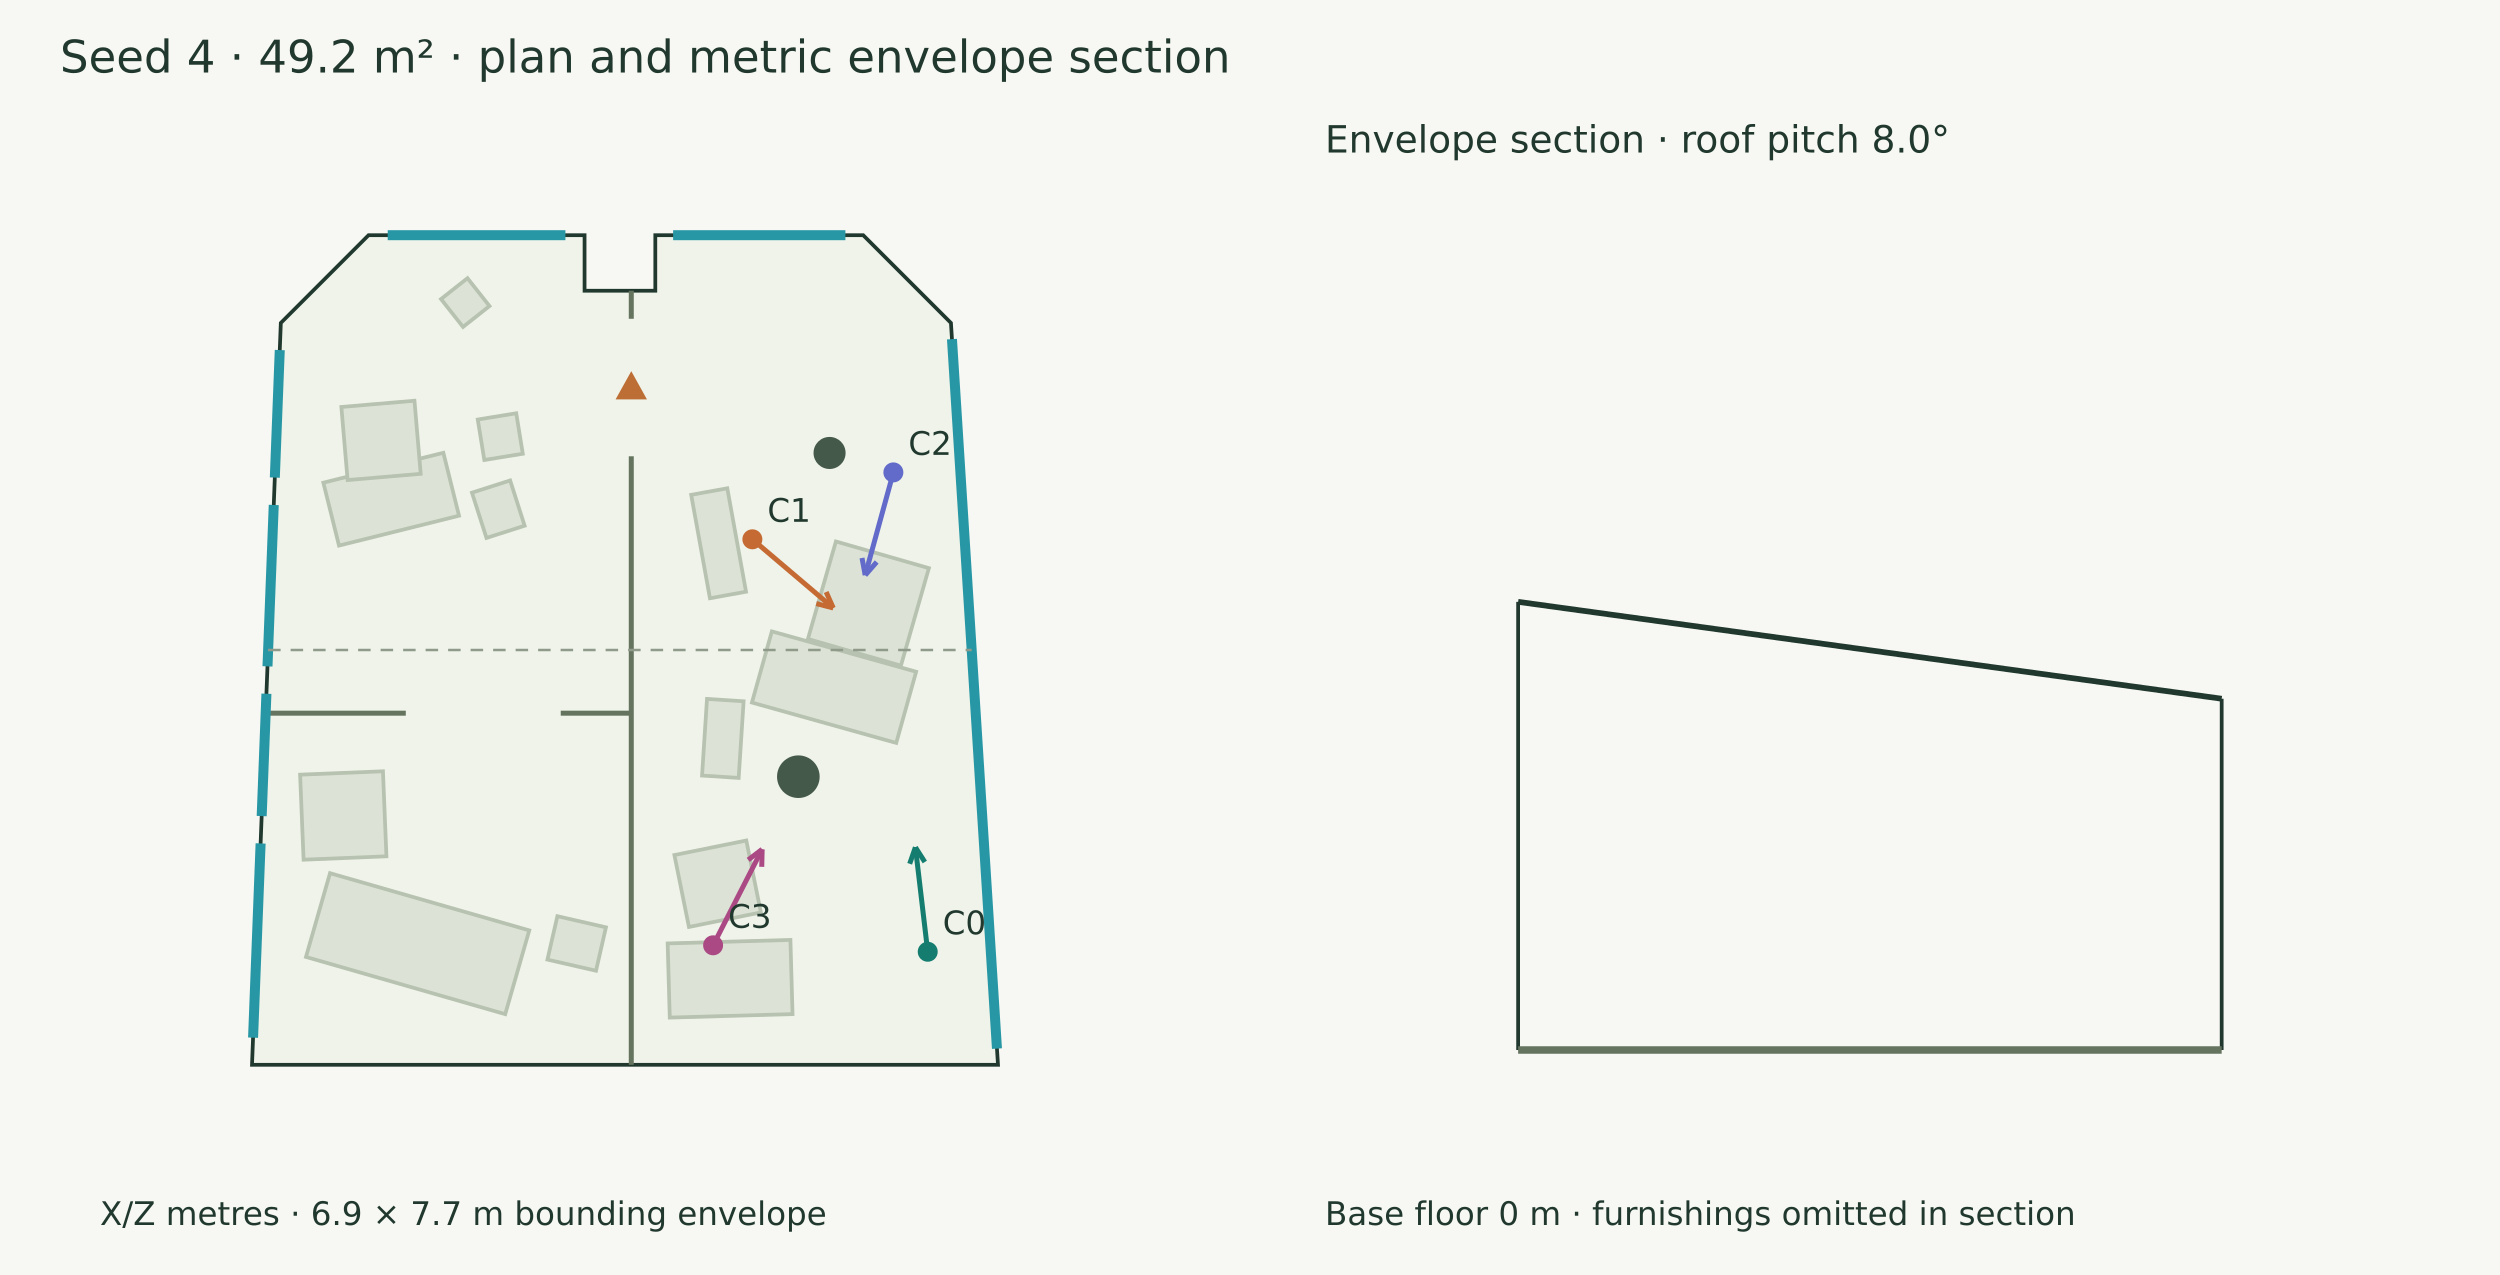
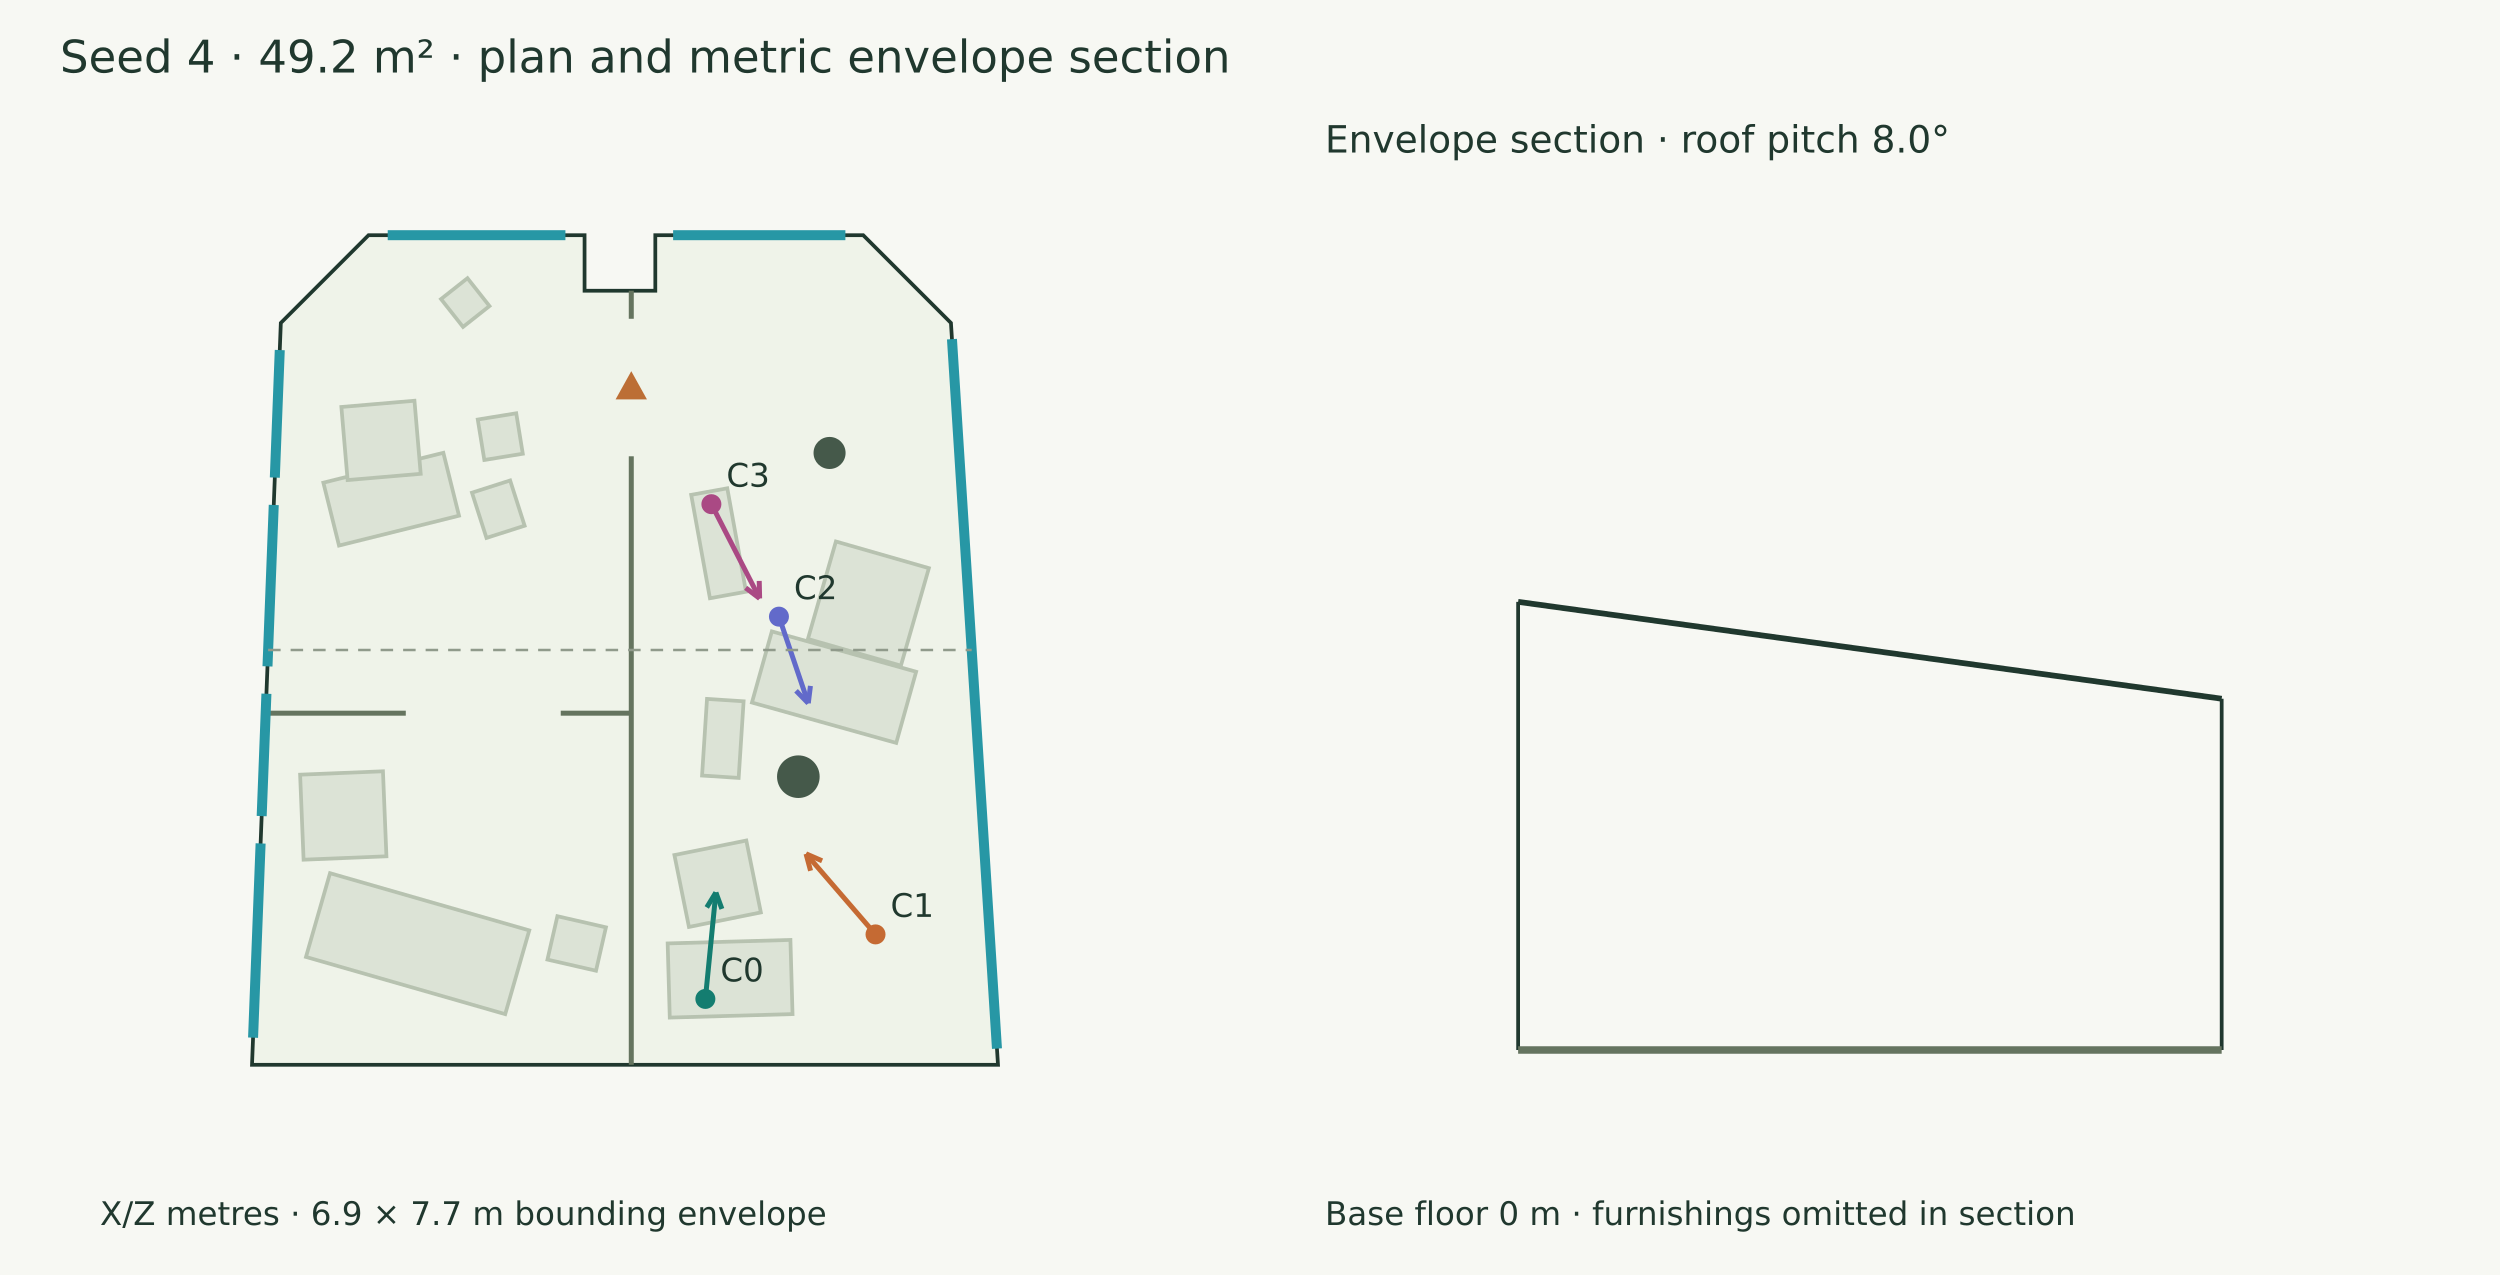
<svg xmlns="http://www.w3.org/2000/svg" width="1000" height="510" viewBox="0 0 1000 510">
  <rect width="100%" height="100%" fill="#f7f8f3" />
  <g font-family="DejaVu Sans" fill="#20382e">
    <text x="24.000" y="29.000" font-size="18">Seed 4 · 49.2 m² · plan and metric envelope section</text>
    <polygon points="147.425,94.075 233.825,94.075 233.825,116.294 262.122,116.294 262.122,94.075 345.278,94.075 380.373,129.170 399.196,425.925 100.804,425.925 112.330,129.170" fill="#eff3e9" stroke="#20382e" stroke-width="1.5" />
    <polygon points="183.601,206.276 135.606,218.226 129.343,193.070 177.338,181.121" fill="#dce3d6" stroke="#b7c2b0" stroke-width="1.5" />
    <polygon points="168.280,189.527 139.044,192.024 136.548,162.788 165.783,160.292" fill="#dce3d6" stroke="#b7c2b0" stroke-width="1.5" />
    <polygon points="358.490,297.172 300.776,281.023 308.741,252.559 366.455,268.707" fill="#dce3d6" stroke="#b7c2b0" stroke-width="1.5" />
    <polygon points="360.361,266.264 323.169,255.591 334.361,216.590 371.553,227.263" fill="#dce3d6" stroke="#b7c2b0" stroke-width="1.5" />
    <polygon points="317.013,405.633 267.910,407.034 267.063,377.369 316.166,375.968" fill="#dce3d6" stroke="#b7c2b0" stroke-width="1.5" />
    <polygon points="304.339,364.958 275.580,370.778 269.760,342.019 298.519,336.199" fill="#dce3d6" stroke="#b7c2b0" stroke-width="1.5" />
    <polygon points="297.444,280.515 295.464,311.164 280.824,310.218 282.803,279.569" fill="#dce3d6" stroke="#b7c2b0" stroke-width="1.5" />
    <polygon points="290.913,195.313 298.411,236.685 283.975,239.301 276.477,197.929" fill="#dce3d6" stroke="#b7c2b0" stroke-width="1.5" />
    <polygon points="202.083,405.661 122.389,382.775 132.009,349.277 211.703,372.163" fill="#dce3d6" stroke="#b7c2b0" stroke-width="1.5" />
    <polygon points="238.402,388.289 218.977,383.840 222.952,366.487 242.376,370.937" fill="#dce3d6" stroke="#b7c2b0" stroke-width="1.5" />
    <polygon points="209.851,210.283 194.587,215.172 188.789,197.067 204.053,192.178" fill="#dce3d6" stroke="#b7c2b0" stroke-width="1.5" />
    <polygon points="153.181,308.517 154.570,342.524 121.435,343.877 120.046,309.870" fill="#dce3d6" stroke="#b7c2b0" stroke-width="1.5" />
    <polygon points="191.107,167.808 206.492,165.313 209.116,181.495 193.731,183.990" fill="#dce3d6" stroke="#b7c2b0" stroke-width="1.5" />
    <polygon points="186.986,111.274 195.786,122.423 185.208,130.773 176.408,119.623" fill="#dce3d6" stroke="#b7c2b0" stroke-width="1.5" />
    <circle cx="331.825" cy="181.185" r="6.411" fill="#45594a" />
    <circle cx="319.337" cy="310.677" r="8.522" fill="#45594a" />
    <path d="M252.511,116.294 L252.511,127.513" stroke="#65745f" stroke-width="2" fill="none" />
    <path d="M252.511,182.514 L252.511,425.925" stroke="#65745f" stroke-width="2" fill="none" />
    <polygon points="252.511,150.013 247.511,159.013 257.511,159.013" fill="#bc6e35" stroke="#bc6e35" stroke-width="1.5" />
    <path d="M106.267,285.273 L162.318,285.273" stroke="#65745f" stroke-width="2" fill="none" />
    <path d="M224.298,285.273 L252.511,285.273" stroke="#65745f" stroke-width="2" fill="none" />
    <path d="M155.084,94.075 L226.165,94.075" stroke="#2797a5" stroke-width="4" fill="none" />
    <path d="M269.247,94.075 L338.154,94.075" stroke="#2797a5" stroke-width="4" fill="none" />
    <path d="M380.785,135.656 L398.785,419.439" stroke="#2797a5" stroke-width="4" fill="none" />
    <path d="M101.225,415.071 L104.243,337.377" stroke="#2797a5" stroke-width="4" fill="none" />
    <path d="M104.668,326.433 L106.569,277.493" stroke="#2797a5" stroke-width="4" fill="none" />
    <path d="M106.994,266.549 L109.502,201.979" stroke="#2797a5" stroke-width="4" fill="none" />
    <path d="M109.927,191.035 L111.908,140.024" stroke="#2797a5" stroke-width="4" fill="none" />
-     <path d="M371.091,380.702 L366.162,338.903" stroke="#147d70" stroke-width="2" fill="none" />
-     <path d="M366.162,338.903 L369.924,344.807" stroke="#147d70" stroke-width="2" fill="none" />
-     <path d="M366.162,338.903 L363.876,345.520" stroke="#147d70" stroke-width="2" fill="none" />
-     <circle cx="371.091" cy="380.702" r="4" fill="#147d70" />
-     <text x="377.091" y="373.702" font-size="13">C0</text>
-     <path d="M300.950,215.724 L333.296,243.191" stroke="#c56a33" stroke-width="2" fill="none" />
-     <path d="M333.296,243.191 L326.520,241.432" stroke="#c56a33" stroke-width="2" fill="none" />
-     <path d="M333.296,243.191 L330.462,236.790" stroke="#c56a33" stroke-width="2" fill="none" />
-     <circle cx="300.95" cy="215.724" r="4" fill="#c56a33" />
-     <text x="306.950" y="208.724" font-size="13">C1</text>
-     <path d="M357.348,188.958 L346.073,230.071" stroke="#626aca" stroke-width="2" fill="none" />
-     <path d="M346.073,230.071 L344.804,223.187" stroke="#626aca" stroke-width="2" fill="none" />
-     <path d="M346.073,230.071 L350.677,224.797" stroke="#626aca" stroke-width="2" fill="none" />
-     <circle cx="357.348" cy="188.958" r="4" fill="#626aca" />
-     <text x="363.348" y="181.958" font-size="13">C2</text>
-     <path d="M285.242,378.123 L304.853,339.730" stroke="#aa4984" stroke-width="2" fill="none" />
-     <path d="M304.853,339.730 L304.698,346.728" stroke="#aa4984" stroke-width="2" fill="none" />
-     <path d="M304.853,339.730 L299.275,343.958" stroke="#aa4984" stroke-width="2" fill="none" />
-     <circle cx="285.242" cy="378.123" r="4" fill="#aa4984" />
-     <text x="291.242" y="371.123" font-size="13">C3</text>
+     <path d="M282.149,399.573 L286.347,356.995" stroke="#147d70" stroke-width="2" fill="none" />
+     <path d="M286.347,356.995 L288.759,363.567" stroke="#147d70" stroke-width="2" fill="none" />
+     <path d="M286.347,356.995 L282.699,362.969" stroke="#147d70" stroke-width="2" fill="none" />
+     <circle cx="282.149" cy="399.573" r="4" fill="#147d70" />
+     <text x="288.149" y="392.573" font-size="13">C0</text>
+     <path d="M350.209,373.760 L322.416,341.539" stroke="#c56a33" stroke-width="2" fill="none" />
+     <path d="M322.416,341.539 L328.839,344.323" stroke="#c56a33" stroke-width="2" fill="none" />
+     <path d="M322.416,341.539 L324.228,348.301" stroke="#c56a33" stroke-width="2" fill="none" />
+     <circle cx="350.209" cy="373.76" r="4" fill="#c56a33" />
+     <text x="356.209" y="366.760" font-size="13">C1</text>
+     <path d="M311.579,246.658 L323.309,281.305" stroke="#626aca" stroke-width="2" fill="none" />
+     <path d="M323.309,281.305 L318.404,276.311" stroke="#626aca" stroke-width="2" fill="none" />
+     <path d="M323.309,281.305 L324.172,274.359" stroke="#626aca" stroke-width="2" fill="none" />
+     <circle cx="311.579" cy="246.658" r="4" fill="#626aca" />
+     <text x="317.579" y="239.658" font-size="13">C2</text>
+     <path d="M284.554,201.672 L303.850,239.368" stroke="#aa4984" stroke-width="2" fill="none" />
+     <path d="M303.850,239.368 L298.268,235.144" stroke="#aa4984" stroke-width="2" fill="none" />
+     <path d="M303.850,239.368 L303.689,232.369" stroke="#aa4984" stroke-width="2" fill="none" />
+     <circle cx="284.554" cy="201.672" r="4" fill="#aa4984" />
+     <text x="290.554" y="194.672" font-size="13">C3</text>
    <text x="40.000" y="490.000" font-size="13">X/Z metres · 6.9 × 7.7 m bounding envelope</text>
    <path d="M107.248,260.000 L388.672,260.000" stroke="#909a8b" stroke-width="1" stroke-dasharray="5 4" fill="none" />
    <path d="M607.248,240.744 L888.672,279.495" stroke="#20382e" stroke-width="2.3" fill="none" />
    <path d="M607.248,420.000 L607.248,240.744" stroke="#20382e" stroke-width="1.5" fill="none" />
    <path d="M888.672,420.000 L888.672,279.495" stroke="#20382e" stroke-width="1.5" fill="none" />
    <path d="M607.248,420.000 L888.672,420.000" stroke="#65745f" stroke-width="3" fill="none" />
    <path d="M607.248,420.000 L607.248,420.000" stroke="#8d9a85" stroke-width="1" fill="none" />
    <path d="M888.672,420.000 L888.672,420.000" stroke="#8d9a85" stroke-width="1" fill="none" />
    <text x="530.000" y="61.000" font-size="15">Envelope section · roof pitch 8.0°</text>
    <text x="530.000" y="490.000" font-size="13">Base floor 0 m · furnishings omitted in section</text>
  </g>
</svg>
